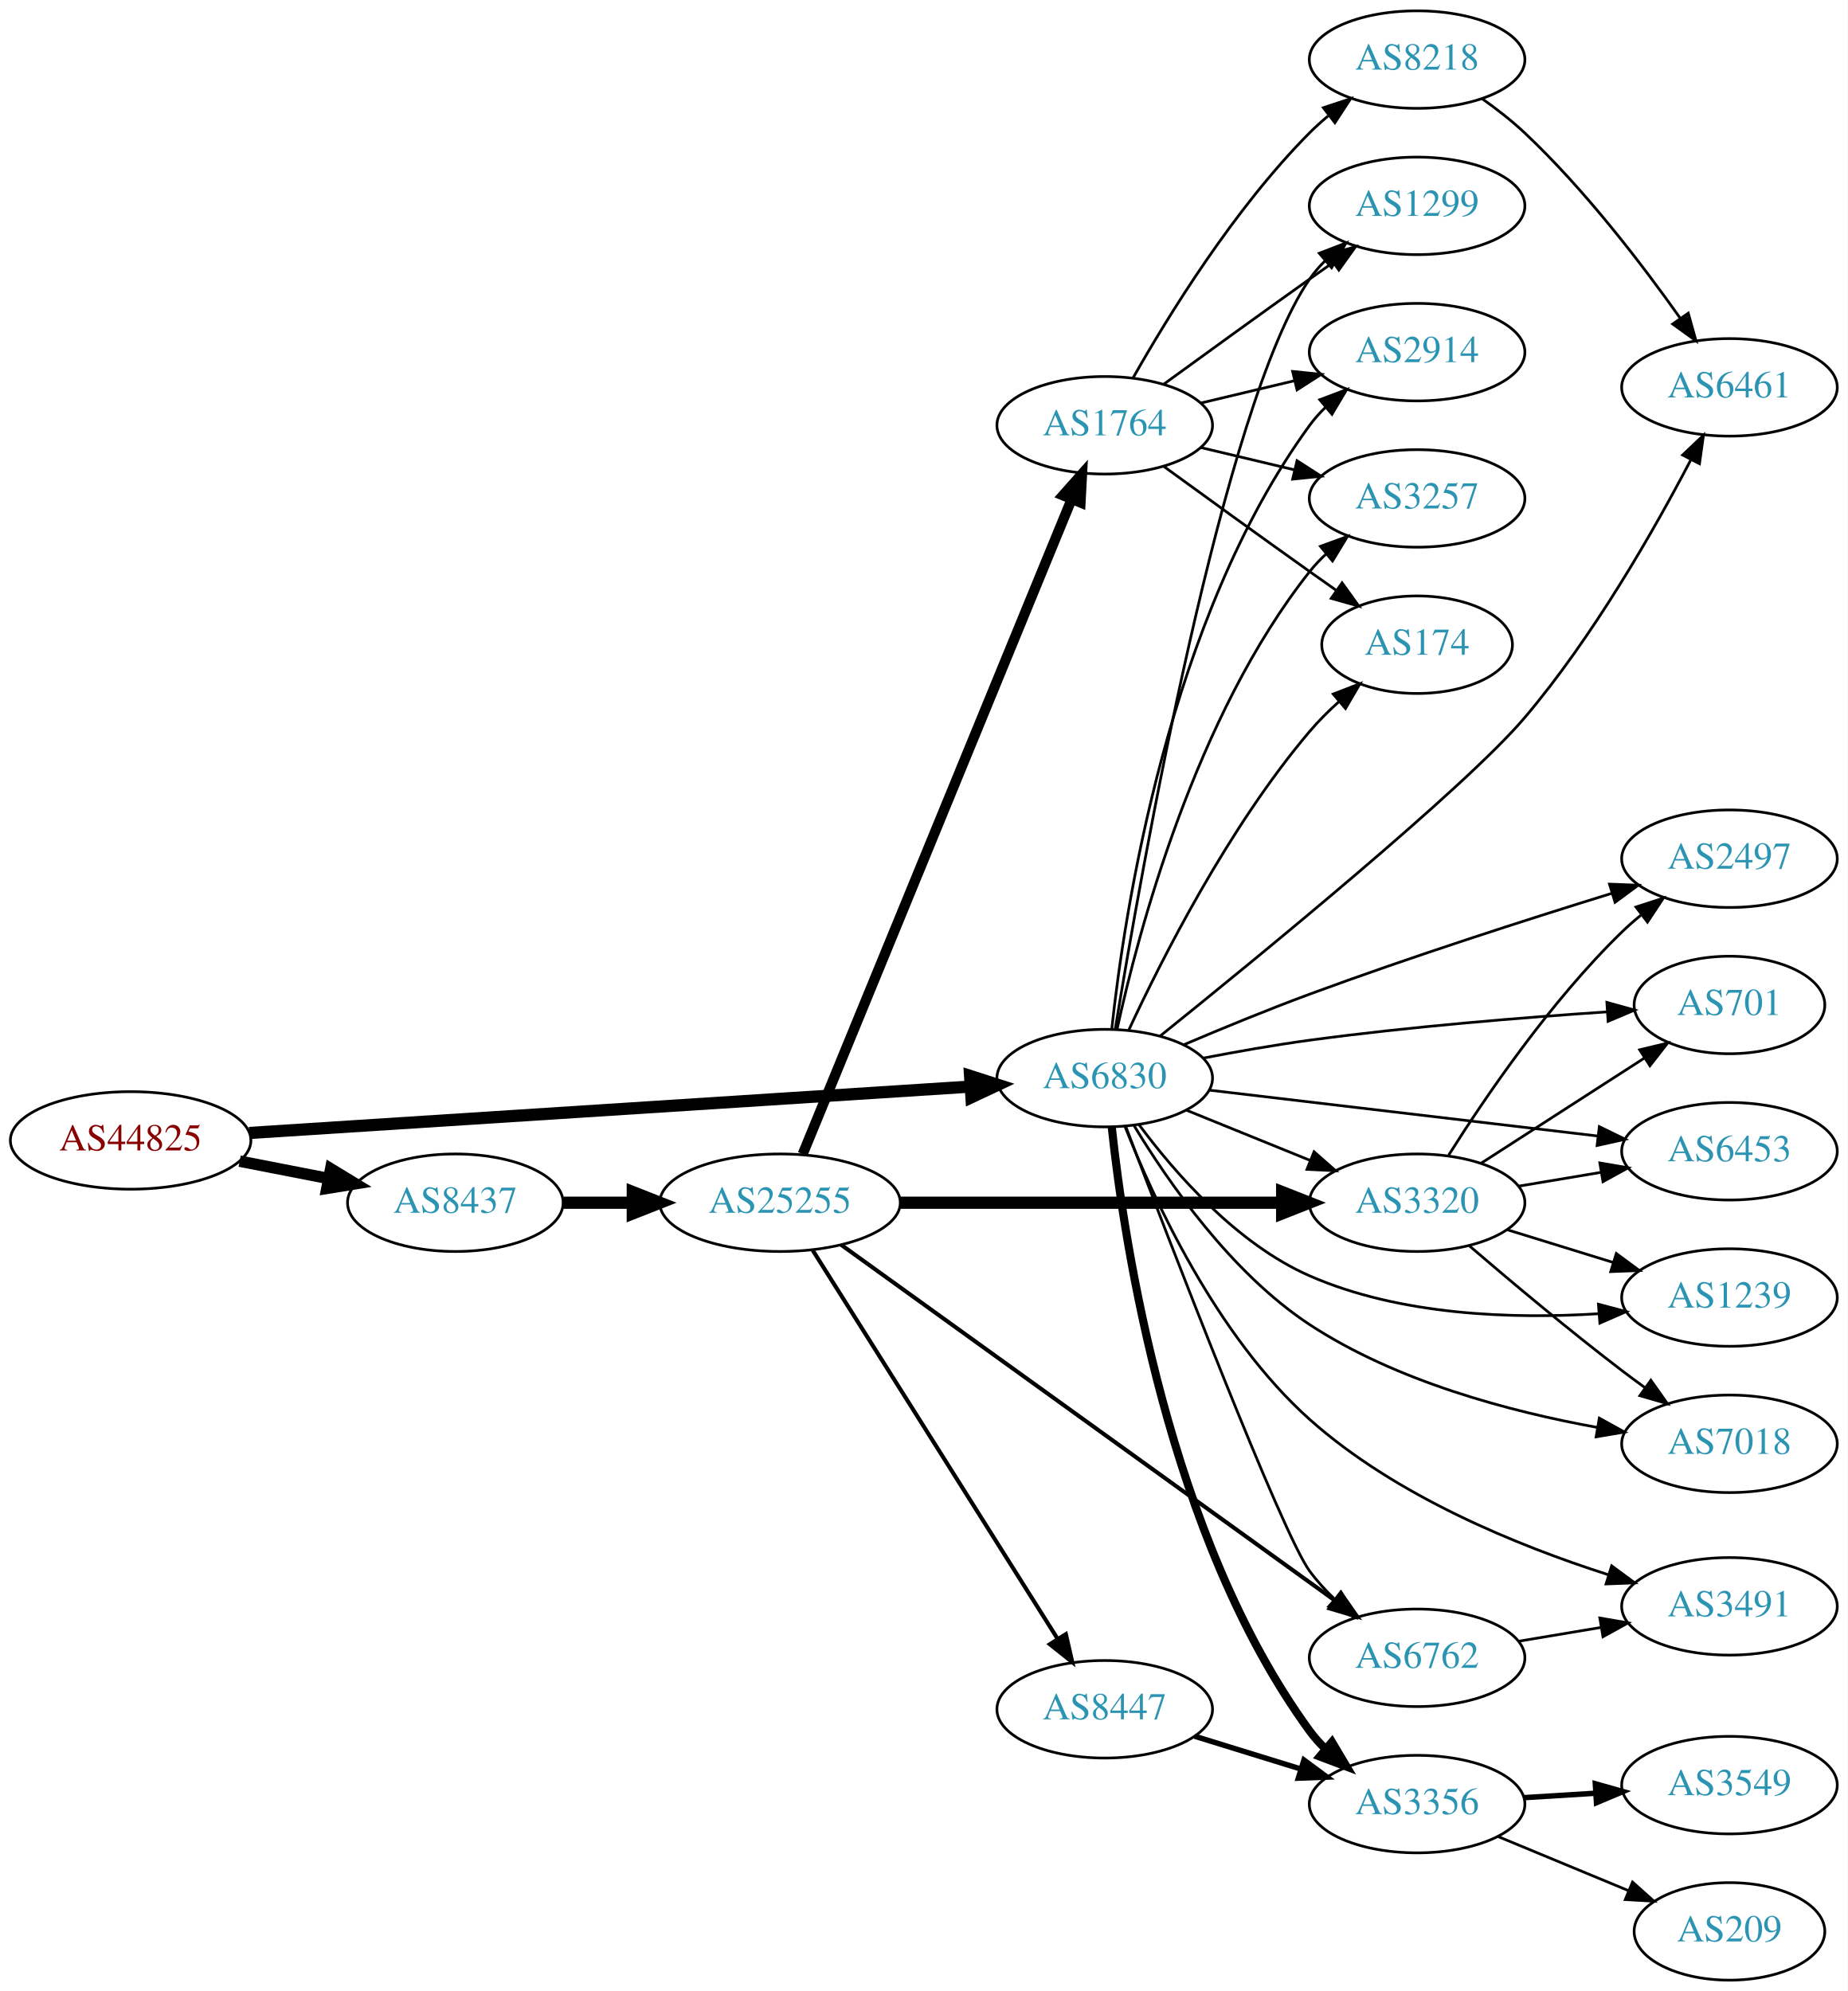
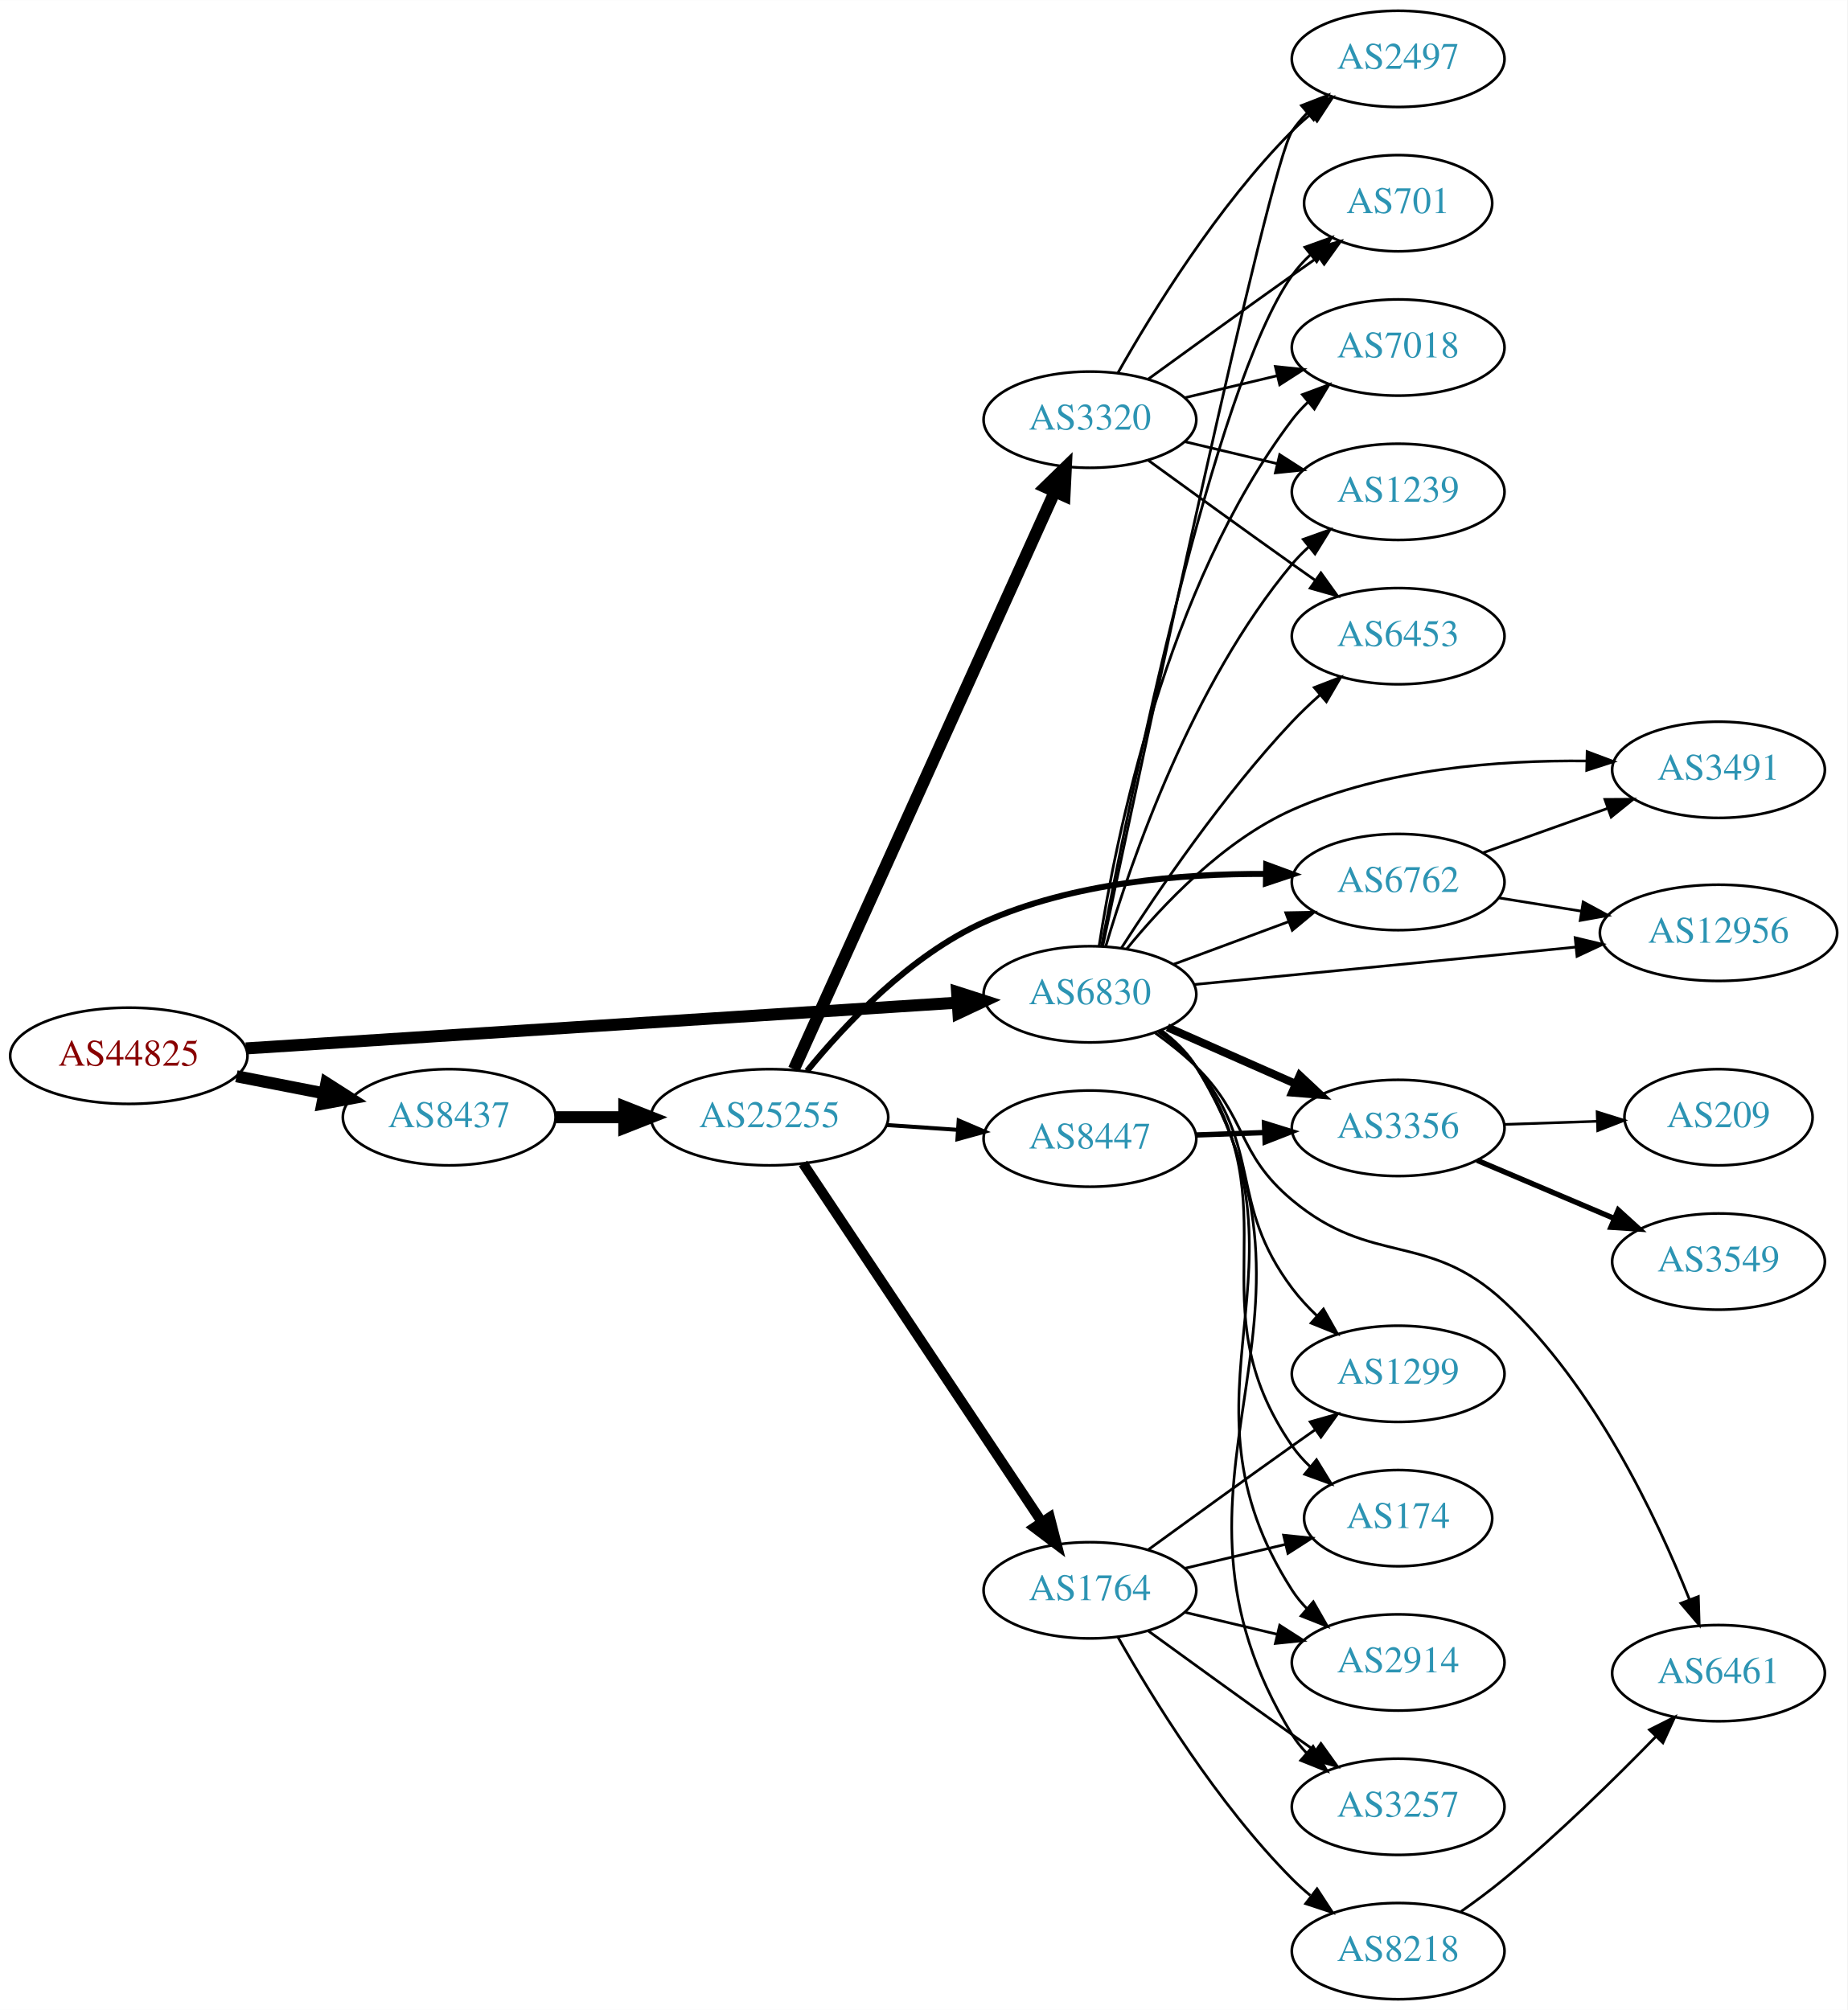
- <svg xmlns="http://www.w3.org/2000/svg" xmlns:xlink="http://www.w3.org/1999/xlink" width="682pt" height="735pt" viewBox="0.00 0.00 681.96 735.00">
-   <g id="graph0" class="graph" transform="scale(1 1) rotate(0) translate(4 731)">
-     <polygon fill="white" stroke="none" points="-4,4 -4,-731 677.956,-731 677.956,4 -4,4" />
+ <svg xmlns="http://www.w3.org/2000/svg" xmlns:xlink="http://www.w3.org/1999/xlink" width="691pt" height="752pt" viewBox="0.00 0.00 691.06 752.00">
+   <g id="graph0" class="graph" transform="scale(1 1) rotate(0) translate(4 748)">
+     <polygon fill="white" stroke="none" points="-4,4 -4,-748 687.055,-748 687.055,4 -4,4" />
    <g id="node1" class="node">
      <g id="a_node1">
        <a xlink:href="/asn/44825" xlink:title="AS44825 ~ RKOOE-AS [AT]">
-           <ellipse fill="#ffffff" stroke="black" cx="44.196" cy="-310" rx="44.393" ry="18" />
-           <text text-anchor="middle" x="44.196" y="-306.3" font-family="Times,serif" font-size="14.00" fill="#880000">AS44825</text>
+           <ellipse fill="#ffffff" stroke="black" cx="44.196" cy="-353" rx="44.393" ry="18" />
+           <text text-anchor="middle" x="44.196" y="-349.3" font-family="Times,serif" font-size="14.00" fill="#880000">AS44825</text>
        </a>
      </g>
    </g>
    <g id="node2" class="node">
      <g id="a_node2">
        <a xlink:href="/asn/6830" xlink:title="AS6830 ~ LGI-UPC [AT]">
-           <ellipse fill="#ffffff" stroke="black" cx="403.724" cy="-333" rx="39.794" ry="18" />
-           <text text-anchor="middle" x="403.724" y="-329.3" font-family="Times,serif" font-size="14.00" fill="#2c94b3">AS6830</text>
+           <ellipse fill="#ffffff" stroke="black" cx="403.724" cy="-376" rx="39.794" ry="18" />
+           <text text-anchor="middle" x="403.724" y="-372.3" font-family="Times,serif" font-size="14.00" fill="#2c94b3">AS6830</text>
        </a>
      </g>
    </g>
    <g id="edge1" class="edge">
-       <path fill="none" stroke="black" stroke-width="4.5" d="M87.967,-312.751C154.785,-317.05 283.55,-325.333 353.904,-329.859" />
-       <polygon fill="black" stroke="black" stroke-width="4.5" points="354.029,-333.813 364.261,-330.526 354.535,-325.954 354.029,-333.813" />
+       <path fill="none" stroke="black" stroke-width="4.5" d="M87.967,-355.751C154.785,-360.05 283.55,-368.333 353.904,-372.859" />
+       <polygon fill="black" stroke="black" stroke-width="4.5" points="354.029,-376.813 364.261,-373.526 354.535,-368.954 354.029,-376.813" />
    </g>
    <g id="node3" class="node">
      <g id="a_node3">
        <a xlink:href="/asn/8437" xlink:title="AS8437 ~ Hutchison Drei Austria GmbH [AT]">
-           <ellipse fill="#ffffff" stroke="black" cx="164.039" cy="-287" rx="39.794" ry="18" />
-           <text text-anchor="middle" x="164.039" y="-283.3" font-family="Times,serif" font-size="14.00" fill="#2c94b3">AS8437</text>
+           <ellipse fill="#ffffff" stroke="black" cx="164.039" cy="-330" rx="39.794" ry="18" />
+           <text text-anchor="middle" x="164.039" y="-326.3" font-family="Times,serif" font-size="14.00" fill="#2c94b3">AS8437</text>
        </a>
      </g>
    </g>
    <g id="edge2" class="edge">
-       <path fill="none" stroke="black" stroke-width="4.219" d="M84.436,-302.341C94.888,-300.301 106.274,-298.079 117.052,-295.975" />
-       <polygon fill="black" stroke="black" stroke-width="4.219" points="118.042,-299.543 127.149,-294.005 116.627,-292.297 118.042,-299.543" />
+       <path fill="none" stroke="black" stroke-width="4.5" d="M84.436,-345.341C94.888,-343.301 106.274,-341.079 117.052,-338.975" />
+       <polygon fill="black" stroke="black" stroke-width="4.5" points="118.089,-342.785 127.149,-337.005 116.58,-335.056 118.089,-342.785" />
    </g>
    <g id="node4" class="node">
      <g id="a_node4">
-         <a xlink:href="/asn/1299" xlink:title="AS1299 ~ Telia Carrier [EU]">
-           <ellipse fill="#ffffff" stroke="black" cx="519.017" cy="-655" rx="39.794" ry="18" />
-           <text text-anchor="middle" x="519.017" y="-651.3" font-family="Times,serif" font-size="14.00" fill="#2c94b3">AS1299</text>
+         <a xlink:href="/asn/6453" xlink:title="AS6453 ~ TATA COMMUNICATIONS (AMERICA) INC [US]">
+           <ellipse fill="#ffffff" stroke="black" cx="519.017" cy="-510" rx="39.794" ry="18" />
+           <text text-anchor="middle" x="519.017" y="-506.3" font-family="Times,serif" font-size="14.00" fill="#2c94b3">AS6453</text>
        </a>
      </g>
    </g>
    <g id="edge3" class="edge">
-       <path fill="none" stroke="black" d="M407.628,-351.254C416.953,-408.226 447.397,-581.704 479.37,-628 481.027,-630.399 482.971,-632.654 485.091,-634.757" />
-       <polygon fill="black" stroke="black" points="482.923,-637.508 492.809,-641.317 487.456,-632.174 482.923,-637.508" />
+       <path fill="none" stroke="black" d="M415.438,-393.233C428.979,-414.35 453.642,-450.685 479.37,-478 482.547,-481.373 486.072,-484.725 489.663,-487.92" />
+       <polygon fill="black" stroke="black" points="487.638,-490.793 497.522,-494.611 492.176,-485.463 487.638,-490.793" />
    </g>
    <g id="node5" class="node">
      <g id="a_node5">
-         <a xlink:href="/asn/3356" xlink:title="AS3356 ~ Level 3 Parent, LLC [US]">
-           <ellipse fill="#ffffff" stroke="black" cx="519.017" cy="-65" rx="39.794" ry="18" />
-           <text text-anchor="middle" x="519.017" y="-61.3" font-family="Times,serif" font-size="14.00" fill="#2c94b3">AS3356</text>
+         <a xlink:href="/asn/2497" xlink:title="AS2497 ~ Internet Initiative Japan Inc. [JP]">
+           <ellipse fill="#ffffff" stroke="black" cx="519.017" cy="-726" rx="39.794" ry="18" />
+           <text text-anchor="middle" x="519.017" y="-722.3" font-family="Times,serif" font-size="14.00" fill="#2c94b3">AS2497</text>
        </a>
      </g>
    </g>
    <g id="edge4" class="edge">
-       <path fill="none" stroke="black" stroke-width="3" d="M406.322,-314.893C410.883,-272.198 427.195,-163.458 479.37,-92 481.09,-89.645 483.079,-87.423 485.23,-85.342" />
-       <polygon fill="black" stroke="black" stroke-width="3" points="487.591,-87.929 493.007,-78.823 483.094,-82.565 487.591,-87.929" />
+       <path fill="none" stroke="black" d="M408.493,-393.923C422.413,-459.882 470.572,-685.974 479.37,-699 481.002,-701.416 482.928,-703.683 485.035,-705.795" />
+       <polygon fill="black" stroke="black" points="482.854,-708.535 492.73,-712.371 487.402,-703.213 482.854,-708.535" />
    </g>
    <g id="node6" class="node">
      <g id="a_node6">
-         <a xlink:href="/asn/2914" xlink:title="AS2914 ~ NTT America, Inc. [US]">
-           <ellipse fill="#ffffff" stroke="black" cx="519.017" cy="-601" rx="39.794" ry="18" />
-           <text text-anchor="middle" x="519.017" y="-597.3" font-family="Times,serif" font-size="14.00" fill="#2c94b3">AS2914</text>
+         <a xlink:href="/asn/701" xlink:title="AS701 ~ UUNET [US]">
+           <ellipse fill="#ffffff" stroke="black" cx="519.017" cy="-672" rx="35.194" ry="18" />
+           <text text-anchor="middle" x="519.017" y="-668.3" font-family="Times,serif" font-size="14.00" fill="#2c94b3">AS701</text>
        </a>
      </g>
    </g>
    <g id="edge5" class="edge">
-       <path fill="none" stroke="black" d="M406.322,-351.107C410.883,-393.802 427.195,-502.542 479.37,-574 481.09,-576.355 483.079,-578.577 485.23,-580.658" />
-       <polygon fill="black" stroke="black" points="483.094,-583.435 493.007,-587.177 487.591,-578.071 483.094,-583.435" />
+       <path fill="none" stroke="black" d="M408.095,-394.144C418.276,-447.585 449.834,-603.262 479.37,-645 481.309,-647.739 483.617,-650.294 486.128,-652.652" />
+       <polygon fill="black" stroke="black" points="484.13,-655.539 494.098,-659.129 488.545,-650.106 484.13,-655.539" />
    </g>
    <g id="node7" class="node">
      <g id="a_node7">
-         <a xlink:href="/asn/2497" xlink:title="AS2497 ~ Internet Initiative Japan Inc. [JP]">
-           <ellipse fill="#ffffff" stroke="black" cx="634.31" cy="-414" rx="39.794" ry="18" />
-           <text text-anchor="middle" x="634.31" y="-410.3" font-family="Times,serif" font-size="14.00" fill="#2c94b3">AS2497</text>
+         <a xlink:href="/asn/3356" xlink:title="AS3356 ~ Level 3 Parent, LLC [US]">
+           <ellipse fill="#ffffff" stroke="black" cx="519.017" cy="-326" rx="39.794" ry="18" />
+           <text text-anchor="middle" x="519.017" y="-322.3" font-family="Times,serif" font-size="14.00" fill="#2c94b3">AS3356</text>
        </a>
      </g>
    </g>
    <g id="edge6" class="edge">
-       <path fill="none" stroke="black" d="M432.871,-345.311C446.764,-351.228 463.838,-358.263 479.37,-364 516.713,-377.794 559.868,-391.633 590.967,-401.243" />
-       <polygon fill="black" stroke="black" points="590.03,-404.617 600.617,-404.209 592.087,-397.926 590.03,-404.617" />
+       <path fill="none" stroke="black" stroke-width="3" d="M432.729,-363.64C447.163,-357.27 464.964,-349.414 480.563,-342.53" />
+       <polygon fill="black" stroke="black" stroke-width="3" points="482.206,-345.63 489.941,-338.391 479.379,-339.226 482.206,-345.63" />
    </g>
    <g id="node8" class="node">
      <g id="a_node8">
-         <a xlink:href="/asn/701" xlink:title="AS701 ~ UUNET [US]">
-           <ellipse fill="#ffffff" stroke="black" cx="634.31" cy="-360" rx="35.194" ry="18" />
-           <text text-anchor="middle" x="634.31" y="-356.3" font-family="Times,serif" font-size="14.00" fill="#2c94b3">AS701</text>
+         <a xlink:href="/asn/7018" xlink:title="AS7018 ~ AT&amp;T Services, Inc. [US]">
+           <ellipse fill="#ffffff" stroke="black" cx="519.017" cy="-618" rx="39.794" ry="18" />
+           <text text-anchor="middle" x="519.017" y="-614.3" font-family="Times,serif" font-size="14.00" fill="#2c94b3">AS7018</text>
        </a>
      </g>
    </g>
    <g id="edge7" class="edge">
-       <path fill="none" stroke="black" d="M439.919,-340.358C452.341,-342.754 466.435,-345.245 479.37,-347 516.262,-352.004 558.405,-355.404 589.259,-357.467" />
-       <polygon fill="black" stroke="black" points="589.06,-360.962 599.266,-358.116 589.514,-353.976 589.06,-360.962" />
+       <path fill="none" stroke="black" d="M407.169,-394.2C413.236,-433.635 432.056,-528.447 479.37,-591 481.129,-593.325 483.147,-595.527 485.318,-597.593" />
+       <polygon fill="black" stroke="black" points="483.203,-600.386 493.132,-604.084 487.676,-595.002 483.203,-600.386" />
    </g>
    <g id="node9" class="node">
      <g id="a_node9">
-         <a xlink:href="/asn/3320" xlink:title="AS3320 ~ DTAG [DE]">
-           <ellipse fill="#ffffff" stroke="black" cx="519.017" cy="-287" rx="39.794" ry="18" />
-           <text text-anchor="middle" x="519.017" y="-283.3" font-family="Times,serif" font-size="14.00" fill="#2c94b3">AS3320</text>
+         <a xlink:href="/asn/3491" xlink:title="AS3491 ~ PCCW Global, Inc. [US]">
+           <ellipse fill="#ffffff" stroke="black" cx="638.859" cy="-460" rx="39.794" ry="18" />
+           <text text-anchor="middle" x="638.859" y="-456.3" font-family="Times,serif" font-size="14.00" fill="#2c94b3">AS3491</text>
        </a>
      </g>
    </g>
    <g id="edge8" class="edge">
-       <path fill="none" stroke="black" d="M433.9,-321.154C447.775,-315.52 464.552,-308.708 479.461,-302.654" />
-       <polygon fill="black" stroke="black" points="480.991,-305.811 488.94,-298.806 478.358,-299.325 480.991,-305.811" />
+       <path fill="none" stroke="black" d="M417.467,-392.972C430.877,-409.407 453.59,-433.48 479.37,-445 513.98,-460.465 556.998,-463.665 589.48,-463.302" />
+       <polygon fill="black" stroke="black" points="589.714,-466.798 599.631,-463.071 589.554,-459.8 589.714,-466.798" />
    </g>
    <g id="node10" class="node">
      <g id="a_node10">
-         <a xlink:href="/asn/6762" xlink:title="AS6762 ~ TELECOM ITALIA SPARKLE S.p.A. [IT]">
-           <ellipse fill="#ffffff" stroke="black" cx="519.017" cy="-119" rx="39.794" ry="18" />
-           <text text-anchor="middle" x="519.017" y="-115.3" font-family="Times,serif" font-size="14.00" fill="#2c94b3">AS6762</text>
+         <a xlink:href="/asn/1239" xlink:title="AS1239 ~ Sprint [US]">
+           <ellipse fill="#ffffff" stroke="black" cx="519.017" cy="-564" rx="39.794" ry="18" />
+           <text text-anchor="middle" x="519.017" y="-560.3" font-family="Times,serif" font-size="14.00" fill="#2c94b3">AS1239</text>
        </a>
      </g>
    </g>
    <g id="edge9" class="edge">
-       <path fill="none" stroke="black" d="M411.435,-315.259C427.776,-272.272 469.05,-165.03 479.37,-151 482.056,-147.349 485.246,-143.86 488.625,-140.618" />
-       <polygon fill="black" stroke="black" points="491.008,-143.184 496.201,-133.949 486.383,-137.93 491.008,-143.184" />
+       <path fill="none" stroke="black" d="M409.626,-393.89C418.984,-425.534 441.867,-492.254 479.37,-537 481.243,-539.235 483.343,-541.37 485.571,-543.391" />
+       <polygon fill="black" stroke="black" points="483.516,-546.23 493.492,-549.797 487.917,-540.787 483.516,-546.23" />
    </g>
    <g id="node11" class="node">
      <g id="a_node11">
-         <a xlink:href="/asn/6461" xlink:title="AS6461 ~ Zayo Bandwidth [US]">
-           <ellipse fill="#ffffff" stroke="black" cx="634.31" cy="-588" rx="39.794" ry="18" />
-           <text text-anchor="middle" x="634.31" y="-584.3" font-family="Times,serif" font-size="14.00" fill="#2c94b3">AS6461</text>
+         <a xlink:href="/asn/3257" xlink:title="AS3257 ~ GTT [DE]">
+           <ellipse fill="#ffffff" stroke="black" cx="519.017" cy="-72" rx="39.794" ry="18" />
+           <text text-anchor="middle" x="519.017" y="-68.3" font-family="Times,serif" font-size="14.00" fill="#2c94b3">AS3257</text>
        </a>
      </g>
    </g>
    <g id="edge10" class="edge">
-       <path fill="none" stroke="black" d="M424.097,-348.478C460.314,-377.616 536.611,-440.013 558.663,-466 584.021,-495.883 606.486,-535.293 619.985,-561.123" />
-       <polygon fill="black" stroke="black" points="617.023,-563.016 624.708,-570.31 623.249,-559.816 617.023,-563.016" />
+       <path fill="none" stroke="black" d="M430.336,-362.582C435.377,-358.828 440.108,-354.297 443.37,-349 502.237,-253.416 420.504,-194.584 479.37,-99 480.899,-96.517 482.751,-94.203 484.806,-92.057" />
+       <polygon fill="black" stroke="black" points="487.177,-94.634 492.404,-85.418 482.571,-89.363 487.177,-94.634" />
    </g>
    <g id="node12" class="node">
      <g id="a_node12">
-         <a xlink:href="/asn/3257" xlink:title="AS3257 ~ GTT [DE]">
-           <ellipse fill="#ffffff" stroke="black" cx="519.017" cy="-547" rx="39.794" ry="18" />
-           <text text-anchor="middle" x="519.017" y="-543.3" font-family="Times,serif" font-size="14.00" fill="#2c94b3">AS3257</text>
+         <a xlink:href="/asn/1299" xlink:title="AS1299 ~ Telia Carrier [EU]">
+           <ellipse fill="#ffffff" stroke="black" cx="519.017" cy="-234" rx="39.794" ry="18" />
+           <text text-anchor="middle" x="519.017" y="-230.3" font-family="Times,serif" font-size="14.00" fill="#2c94b3">AS1299</text>
        </a>
      </g>
    </g>
    <g id="edge11" class="edge">
-       <path fill="none" stroke="black" d="M408.264,-350.967C415.985,-386.458 437.129,-466.724 479.37,-520 481.182,-522.285 483.238,-524.456 485.435,-526.502" />
-       <polygon fill="black" stroke="black" points="483.347,-529.317 493.298,-532.955 487.788,-523.906 483.347,-529.317" />
+       <path fill="none" stroke="black" d="M429.337,-361.87C434.429,-358.153 439.434,-353.817 443.37,-349 468.813,-317.864 455.221,-298.15 479.37,-266 482.092,-262.376 485.304,-258.903 488.695,-255.67" />
+       <polygon fill="black" stroke="black" points="491.076,-258.237 496.281,-249.009 486.457,-252.977 491.076,-258.237" />
    </g>
    <g id="node13" class="node">
      <g id="a_node13">
-         <a xlink:href="/asn/174" xlink:title="AS174 ~ Cogent Communications [US]">
-           <ellipse fill="#ffffff" stroke="black" cx="519.017" cy="-493" rx="35.194" ry="18" />
-           <text text-anchor="middle" x="519.017" y="-489.3" font-family="Times,serif" font-size="14.00" fill="#2c94b3">AS174</text>
+         <a xlink:href="/asn/12956" xlink:title="AS12956 ~ TELXIUS [ES]">
+           <ellipse fill="#ffffff" stroke="black" cx="638.859" cy="-399" rx="44.393" ry="18" />
+           <text text-anchor="middle" x="638.859" y="-395.3" font-family="Times,serif" font-size="14.00" fill="#2c94b3">AS12956</text>
        </a>
      </g>
    </g>
    <g id="edge12" class="edge">
-       <path fill="none" stroke="black" d="M412.634,-350.81C424.679,-376.754 449.413,-425.691 479.37,-461 482.583,-464.786 486.28,-468.473 490.088,-471.916" />
-       <polygon fill="black" stroke="black" points="488.054,-474.782 497.938,-478.598 492.591,-469.451 488.054,-474.782" />
+       <path fill="none" stroke="black" d="M442.685,-379.661C473.844,-382.676 519.116,-387.076 558.663,-391 567.356,-391.863 576.584,-392.787 585.554,-393.69" />
+       <polygon fill="black" stroke="black" points="585.228,-397.175 595.528,-394.696 585.93,-390.21 585.228,-397.175" />
    </g>
    <g id="node14" class="node">
      <g id="a_node14">
-         <a xlink:href="/asn/6453" xlink:title="AS6453 ~ TATA COMMUNICATIONS (AMERICA) INC [US]">
-           <ellipse fill="#ffffff" stroke="black" cx="634.31" cy="-306" rx="39.794" ry="18" />
-           <text text-anchor="middle" x="634.31" y="-302.3" font-family="Times,serif" font-size="14.00" fill="#2c94b3">AS6453</text>
+         <a xlink:href="/asn/174" xlink:title="AS174 ~ Cogent Communications [US]">
+           <ellipse fill="#ffffff" stroke="black" cx="519.017" cy="-180" rx="35.194" ry="18" />
+           <text text-anchor="middle" x="519.017" y="-176.3" font-family="Times,serif" font-size="14.00" fill="#2c94b3">AS174</text>
        </a>
      </g>
    </g>
    <g id="edge13" class="edge">
-       <path fill="none" stroke="black" d="M442.214,-328.572C481.413,-323.942 543.044,-316.662 585.667,-311.627" />
-       <polygon fill="black" stroke="black" points="586.278,-315.08 595.799,-310.431 585.457,-308.128 586.278,-315.08" />
+       <path fill="none" stroke="black" d="M429.93,-362.316C434.992,-358.576 439.834,-354.118 443.37,-349 480.382,-295.435 442.359,-260.565 479.37,-207 481.278,-204.239 483.566,-201.67 486.063,-199.302" />
+       <polygon fill="black" stroke="black" points="488.48,-201.847 494.013,-192.812 484.053,-196.425 488.48,-201.847" />
    </g>
    <g id="node15" class="node">
      <g id="a_node15">
-         <a xlink:href="/asn/1239" xlink:title="AS1239 ~ Sprint [US]">
-           <ellipse fill="#ffffff" stroke="black" cx="634.31" cy="-252" rx="39.794" ry="18" />
-           <text text-anchor="middle" x="634.31" y="-248.3" font-family="Times,serif" font-size="14.00" fill="#2c94b3">AS1239</text>
+         <a xlink:href="/asn/6461" xlink:title="AS6461 ~ Zayo Bandwidth [US]">
+           <ellipse fill="#ffffff" stroke="black" cx="638.859" cy="-122" rx="39.794" ry="18" />
+           <text text-anchor="middle" x="638.859" y="-118.3" font-family="Times,serif" font-size="14.00" fill="#2c94b3">AS6461</text>
        </a>
      </g>
    </g>
    <g id="edge14" class="edge">
-       <path fill="none" stroke="black" d="M416.406,-315.794C429.446,-298.213 452.309,-271.861 479.37,-260 512.843,-245.329 554.409,-244.034 585.91,-246.019" />
-       <polygon fill="black" stroke="black" points="585.943,-249.531 596.18,-246.803 586.476,-242.552 585.943,-249.531" />
+       <path fill="none" stroke="black" d="M428.2,-361.493C433.46,-357.739 438.824,-353.482 443.37,-349 462.87,-329.775 458.371,-316.574 479.37,-299 509.339,-273.919 530.067,-287.635 558.663,-261 592.443,-229.536 615.744,-180.335 627.933,-149.692" />
+       <polygon fill="black" stroke="black" points="631.313,-150.653 631.639,-140.064 624.78,-148.138 631.313,-150.653" />
    </g>
    <g id="node16" class="node">
      <g id="a_node16">
-         <a xlink:href="/asn/3491" xlink:title="AS3491 ~ PCCW Global, Inc. [US]">
-           <ellipse fill="#ffffff" stroke="black" cx="634.31" cy="-138" rx="39.794" ry="18" />
-           <text text-anchor="middle" x="634.31" y="-134.3" font-family="Times,serif" font-size="14.00" fill="#2c94b3">AS3491</text>
+         <a xlink:href="/asn/6762" xlink:title="AS6762 ~ TELECOM ITALIA SPARKLE S.p.A. [IT]">
+           <ellipse fill="#ffffff" stroke="black" cx="519.017" cy="-418" rx="39.794" ry="18" />
+           <text text-anchor="middle" x="519.017" y="-414.3" font-family="Times,serif" font-size="14.00" fill="#2c94b3">AS6762</text>
        </a>
      </g>
    </g>
    <g id="edge15" class="edge">
-       <path fill="none" stroke="black" d="M411.175,-315.226C421.682,-288.498 444.847,-237.813 479.37,-207 511.053,-178.722 556.231,-160.342 589.453,-149.718" />
-       <polygon fill="black" stroke="black" points="590.825,-152.958 599.351,-146.668 588.764,-146.268 590.825,-152.958" />
+       <path fill="none" stroke="black" d="M435.084,-387.255C448.291,-392.151 463.948,-397.956 478.081,-403.195" />
+       <polygon fill="black" stroke="black" points="476.979,-406.519 487.572,-406.714 479.413,-399.956 476.979,-406.519" />
    </g>
    <g id="node17" class="node">
      <g id="a_node17">
-         <a xlink:href="/asn/7018" xlink:title="AS7018 ~ AT&amp;T Services, Inc. [US]">
-           <ellipse fill="#ffffff" stroke="black" cx="634.31" cy="-198" rx="39.794" ry="18" />
-           <text text-anchor="middle" x="634.31" y="-194.3" font-family="Times,serif" font-size="14.00" fill="#2c94b3">AS7018</text>
+         <a xlink:href="/asn/2914" xlink:title="AS2914 ~ NTT America, Inc. [US]">
+           <ellipse fill="#ffffff" stroke="black" cx="519.017" cy="-126" rx="39.794" ry="18" />
+           <text text-anchor="middle" x="519.017" y="-122.3" font-family="Times,serif" font-size="14.00" fill="#2c94b3">AS2914</text>
        </a>
      </g>
    </g>
    <g id="edge16" class="edge">
-       <path fill="none" stroke="black" d="M414.506,-315.547C426.944,-294.941 450.335,-261.069 479.37,-242 511.341,-221.003 553.42,-209.866 585.503,-204.055" />
-       <polygon fill="black" stroke="black" points="586.27,-207.475 595.543,-202.35 585.098,-200.574 586.27,-207.475" />
+       <path fill="none" stroke="black" d="M430.186,-362.487C435.234,-358.738 440.007,-354.233 443.37,-349 491.263,-274.497 431.478,-227.503 479.37,-153 480.947,-150.547 482.833,-148.254 484.912,-146.124" />
+       <polygon fill="black" stroke="black" points="487.281,-148.703 492.555,-139.513 482.702,-143.408 487.281,-148.703" />
    </g>
    <g id="node20" class="node">
      <g id="a_node20">
        <a xlink:href="/asn/25255" xlink:title="AS25255 ~ ==&gt; TELE2 AUSTRIA &lt;== [AT]">
-           <ellipse fill="#ffffff" stroke="black" cx="283.881" cy="-287" rx="44.393" ry="18" />
-           <text text-anchor="middle" x="283.881" y="-283.3" font-family="Times,serif" font-size="14.00" fill="#2c94b3">AS25255</text>
+           <ellipse fill="#ffffff" stroke="black" cx="283.881" cy="-330" rx="44.393" ry="18" />
+           <text text-anchor="middle" x="283.881" y="-326.3" font-family="Times,serif" font-size="14.00" fill="#2c94b3">AS25255</text>
        </a>
      </g>
    </g>
    <g id="edge19" class="edge">
-       <path fill="none" stroke="black" stroke-width="4.5" d="M203.951,-287C212.054,-287 220.729,-287 229.255,-287" />
-       <polygon fill="black" stroke="black" stroke-width="4.5" points="229.533,-290.938 239.533,-287 229.533,-283.063 229.533,-290.938" />
+       <path fill="none" stroke="black" stroke-width="4.5" d="M203.951,-330C212.054,-330 220.729,-330 229.255,-330" />
+       <polygon fill="black" stroke="black" stroke-width="4.5" points="229.533,-333.938 239.533,-330 229.533,-326.063 229.533,-333.938" />
    </g>
    <g id="node18" class="node">
      <g id="a_node18">
-         <a xlink:href="/asn/3549" xlink:title="AS3549 ~ Level 3 Parent, LLC [US]">
-           <ellipse fill="#ffffff" stroke="black" cx="634.31" cy="-72" rx="39.794" ry="18" />
-           <text text-anchor="middle" x="634.31" y="-68.3" font-family="Times,serif" font-size="14.00" fill="#2c94b3">AS3549</text>
+         <a xlink:href="/asn/209" xlink:title="AS209 ~ CenturyLink Communications, LLC [US]">
+           <ellipse fill="#ffffff" stroke="black" cx="638.859" cy="-330" rx="35.194" ry="18" />
+           <text text-anchor="middle" x="638.859" y="-326.3" font-family="Times,serif" font-size="14.00" fill="#2c94b3">AS209</text>
        </a>
      </g>
    </g>
    <g id="edge17" class="edge">
-       <path fill="none" stroke="black" stroke-width="2" d="M558.373,-67.37C566.862,-67.894 575.966,-68.457 584.8,-69.003" />
-       <polygon fill="black" stroke="black" stroke-width="2" points="584.797,-72.509 594.993,-69.633 585.228,-65.522 584.797,-72.509" />
+       <path fill="none" stroke="black" d="M558.603,-327.31C569.704,-327.687 581.902,-328.101 593.331,-328.489" />
+       <polygon fill="black" stroke="black" points="593.444,-331.994 603.557,-328.836 593.681,-324.998 593.444,-331.994" />
    </g>
    <g id="node19" class="node">
      <g id="a_node19">
-         <a xlink:href="/asn/209" xlink:title="AS209 ~ CenturyLink Communications, LLC [US]">
-           <ellipse fill="#ffffff" stroke="black" cx="634.31" cy="-18" rx="35.194" ry="18" />
-           <text text-anchor="middle" x="634.31" y="-14.3" font-family="Times,serif" font-size="14.00" fill="#2c94b3">AS209</text>
+         <a xlink:href="/asn/3549" xlink:title="AS3549 ~ Level 3 Parent, LLC [US]">
+           <ellipse fill="#ffffff" stroke="black" cx="638.859" cy="-276" rx="39.794" ry="18" />
+           <text text-anchor="middle" x="638.859" y="-272.3" font-family="Times,serif" font-size="14.00" fill="#2c94b3">AS3549</text>
        </a>
      </g>
    </g>
    <g id="edge18" class="edge">
-       <path fill="none" stroke="black" d="M548.898,-53.018C563.557,-46.937 581.511,-39.489 597.086,-33.027" />
-       <polygon fill="black" stroke="black" points="598.531,-36.218 606.426,-29.153 595.848,-29.752 598.531,-36.218" />
-     </g>
-     <g id="edge32" class="edge">
-       <path fill="none" stroke="black" d="M530.675,-304.596C543.976,-325.682 568.215,-361.37 594.663,-387 596.812,-389.083 599.136,-391.121 601.54,-393.085" />
-       <polygon fill="black" stroke="black" points="599.811,-396.168 609.889,-399.436 604.049,-390.596 599.811,-396.168" />
-     </g>
-     <g id="edge31" class="edge">
-       <path fill="none" stroke="black" d="M542.671,-301.597C559.952,-312.732 583.931,-328.183 602.884,-340.395" />
-       <polygon fill="black" stroke="black" points="601.163,-343.45 611.465,-345.924 604.954,-337.566 601.163,-343.45" />
-     </g>
-     <g id="edge30" class="edge">
-       <path fill="none" stroke="black" d="M556.487,-293.116C566.19,-294.744 576.801,-296.523 586.956,-298.226" />
-       <polygon fill="black" stroke="black" points="586.467,-301.693 596.908,-299.895 587.624,-294.789 586.467,-301.693" />
-     </g>
-     <g id="edge29" class="edge">
-       <path fill="none" stroke="black" d="M552.179,-277.064C564.377,-273.295 578.452,-268.947 591.418,-264.942" />
-       <polygon fill="black" stroke="black" points="592.546,-268.257 601.067,-261.961 590.48,-261.569 592.546,-268.257" />
-     </g>
-     <g id="edge33" class="edge">
-       <path fill="none" stroke="black" d="M538.38,-271.018C553.281,-258.23 574.97,-240.016 594.663,-225 597.415,-222.902 600.312,-220.76 603.231,-218.646" />
-       <polygon fill="black" stroke="black" points="605.296,-221.473 611.415,-212.824 601.238,-215.769 605.296,-221.473" />
-     </g>
-     <g id="edge34" class="edge">
-       <path fill="none" stroke="black" d="M556.487,-125.116C566.19,-126.744 576.801,-128.523 586.956,-130.226" />
-       <polygon fill="black" stroke="black" points="586.467,-133.693 596.908,-131.895 587.624,-126.789 586.467,-133.693" />
-     </g>
-     <g id="edge21" class="edge">
-       <path fill="none" stroke="black" stroke-width="4.5" d="M328.186,-287C368.124,-287 427.359,-287 469.014,-287" />
-       <polygon fill="black" stroke="black" stroke-width="4.5" points="469.203,-290.938 479.203,-287 469.203,-283.063 469.203,-290.938" />
-     </g>
-     <g id="edge22" class="edge">
-       <path fill="none" stroke="black" stroke-width="1.5" d="M306.396,-271.496C348.313,-241.29 440.969,-174.521 488.553,-140.232" />
-       <polygon fill="black" stroke="black" stroke-width="1.5" points="490.824,-142.91 496.891,-134.224 486.731,-137.231 490.824,-142.91" />
+       <path fill="none" stroke="black" stroke-width="2" d="M548.543,-313.896C563.917,-307.373 583.093,-299.237 599.732,-292.177" />
+       <polygon fill="black" stroke="black" stroke-width="2" points="601.349,-295.293 609.187,-288.165 598.614,-288.849 601.349,-295.293" />
+     </g>
+     <g id="edge36" class="edge">
+       <path fill="none" stroke="black" d="M550.671,-428.925C564.88,-433.99 581.964,-440.078 597.229,-445.519" />
+       <polygon fill="black" stroke="black" points="596.355,-448.923 606.949,-448.983 598.705,-442.329 596.355,-448.923" />
+     </g>
+     <g id="edge37" class="edge">
+       <path fill="none" stroke="black" d="M556.657,-412.092C566.386,-410.524 577.066,-408.802 587.392,-407.137" />
+       <polygon fill="black" stroke="black" points="588.236,-410.546 597.552,-405.499 587.122,-403.635 588.236,-410.546" />
+     </g>
+     <g id="edge23" class="edge">
+       <path fill="none" stroke="black" stroke-width="2.25" d="M297.89,-347.293C312.059,-364.677 336.429,-390.622 364.077,-403 397.106,-417.786 438.021,-421.162 469.366,-421.042" />
+       <polygon fill="black" stroke="black" stroke-width="2.25" points="469.661,-424.538 479.604,-420.88 469.549,-417.539 469.661,-424.538" />
    </g>
    <g id="node21" class="node">
      <g id="a_node21">
        <a xlink:href="/asn/1764" xlink:title="AS1764 ~ NEXTLAYER-AS [AT]">
-           <ellipse fill="#ffffff" stroke="black" cx="403.724" cy="-574" rx="39.794" ry="18" />
-           <text text-anchor="middle" x="403.724" y="-570.3" font-family="Times,serif" font-size="14.00" fill="#2c94b3">AS1764</text>
+           <ellipse fill="#ffffff" stroke="black" cx="403.724" cy="-153" rx="39.794" ry="18" />
+           <text text-anchor="middle" x="403.724" y="-149.3" font-family="Times,serif" font-size="14.00" fill="#2c94b3">AS1764</text>
        </a>
      </g>
    </g>
    <g id="edge20" class="edge">
-       <path fill="none" stroke="black" stroke-width="3.75" d="M292.253,-304.953C312.258,-353.676 367.666,-488.619 391.541,-546.765" />
-       <polygon fill="black" stroke="black" stroke-width="3.75" points="388.319,-548.133 395.355,-556.054 394.794,-545.474 388.319,-548.133" />
+       <path fill="none" stroke="black" stroke-width="3.75" d="M296.395,-312.706C317.217,-281.431 361.227,-215.329 385.592,-178.733" />
+       <polygon fill="black" stroke="black" stroke-width="3.75" points="388.708,-180.367 391.337,-170.103 382.881,-176.488 388.708,-180.367" />
    </g>
    <g id="node22" class="node">
      <g id="a_node22">
-         <a xlink:href="/asn/8447" xlink:title="AS8447 ~ A1 Telekom Austria AG [AT]">
-           <ellipse fill="#ffffff" stroke="black" cx="403.724" cy="-100" rx="39.794" ry="18" />
-           <text text-anchor="middle" x="403.724" y="-96.3" font-family="Times,serif" font-size="14.00" fill="#2c94b3">AS8447</text>
-         </a>
-       </g>
-     </g>
-     <g id="edge23" class="edge">
-       <path fill="none" stroke="black" stroke-width="1.5" d="M295.968,-269.407C316.813,-236.328 361.941,-164.717 386.314,-126.04" />
-       <polygon fill="black" stroke="black" stroke-width="1.5" points="389.382,-127.736 391.753,-117.41 383.46,-124.004 389.382,-127.736" />
-     </g>
-     <g id="edge26" class="edge">
-       <path fill="none" stroke="black" d="M425.572,-589.222C440.506,-600.091 461.12,-615.025 479.37,-628 482.191,-630.005 485.134,-632.085 488.082,-634.159" />
-       <polygon fill="black" stroke="black" points="486.109,-637.05 496.306,-639.926 490.128,-631.319 486.109,-637.05" />
-     </g>
-     <g id="edge24" class="edge">
-       <path fill="none" stroke="black" d="M439.331,-582.248C450.202,-584.838 462.357,-587.735 473.799,-590.462" />
-       <polygon fill="black" stroke="black" points="473.082,-593.889 483.621,-592.803 474.705,-587.08 473.082,-593.889" />
-     </g>
-     <g id="edge25" class="edge">
-       <path fill="none" stroke="black" d="M439.331,-565.752C450.202,-563.162 462.357,-560.265 473.799,-557.538" />
-       <polygon fill="black" stroke="black" points="474.705,-560.92 483.621,-555.197 473.082,-554.111 474.705,-560.92" />
-     </g>
-     <g id="edge27" class="edge">
-       <path fill="none" stroke="black" d="M425.572,-558.778C440.506,-547.909 461.12,-532.975 479.37,-520 482.581,-517.718 485.95,-515.339 489.304,-512.982" />
-       <polygon fill="black" stroke="black" points="491.332,-515.834 497.515,-507.23 487.316,-510.101 491.332,-515.834" />
+         <a xlink:href="/asn/3320" xlink:title="AS3320 ~ DTAG [DE]">
+           <ellipse fill="#ffffff" stroke="black" cx="403.724" cy="-591" rx="39.794" ry="18" />
+           <text text-anchor="middle" x="403.724" y="-587.3" font-family="Times,serif" font-size="14.00" fill="#2c94b3">AS3320</text>
+         </a>
+       </g>
+     </g>
+     <g id="edge21" class="edge">
+       <path fill="none" stroke="black" stroke-width="4.5" d="M292.981,-347.94C313.297,-392.935 366.506,-510.785 390.581,-564.107" />
+       <polygon fill="black" stroke="black" stroke-width="4.5" points="387.019,-565.786 394.723,-573.28 394.197,-562.546 387.019,-565.786" />
    </g>
    <g id="node23" class="node">
      <g id="a_node23">
+         <a xlink:href="/asn/8447" xlink:title="AS8447 ~ A1 Telekom Austria AG [AT]">
+           <ellipse fill="#ffffff" stroke="black" cx="403.724" cy="-322" rx="39.794" ry="18" />
+           <text text-anchor="middle" x="403.724" y="-318.3" font-family="Times,serif" font-size="14.00" fill="#2c94b3">AS8447</text>
+         </a>
+       </g>
+     </g>
+     <g id="edge22" class="edge">
+       <path fill="none" stroke="black" stroke-width="1.5" d="M327.758,-327.089C336.367,-326.505 345.47,-325.887 354.253,-325.291" />
+       <polygon fill="black" stroke="black" stroke-width="1.5" points="354.628,-328.773 364.368,-324.604 354.154,-321.789 354.628,-328.773" />
+     </g>
+     <g id="edge28" class="edge">
+       <path fill="none" stroke="black" d="M425.572,-137.778C440.506,-126.909 461.12,-111.975 479.37,-99 482.191,-96.995 485.134,-94.915 488.082,-92.841" />
+       <polygon fill="black" stroke="black" points="490.128,-95.681 496.306,-87.074 486.109,-89.95 490.128,-95.681" />
+     </g>
+     <g id="edge26" class="edge">
+       <path fill="none" stroke="black" d="M425.572,-168.222C440.506,-179.091 461.12,-194.025 479.37,-207 482.191,-209.005 485.134,-211.085 488.082,-213.159" />
+       <polygon fill="black" stroke="black" points="486.109,-216.05 496.306,-218.926 490.128,-210.319 486.109,-216.05" />
+     </g>
+     <g id="edge27" class="edge">
+       <path fill="none" stroke="black" d="M439.331,-161.248C451.125,-164.058 464.43,-167.229 476.698,-170.153" />
+       <polygon fill="black" stroke="black" points="476.164,-173.624 486.703,-172.537 477.787,-166.814 476.164,-173.624" />
+     </g>
+     <g id="edge25" class="edge">
+       <path fill="none" stroke="black" d="M439.331,-144.752C450.202,-142.162 462.357,-139.265 473.799,-136.538" />
+       <polygon fill="black" stroke="black" points="474.705,-139.92 483.621,-134.197 473.082,-133.111 474.705,-139.92" />
+     </g>
+     <g id="node24" class="node">
+       <g id="a_node24">
        <a xlink:href="/asn/8218" xlink:title="AS8218 ~ legacy Neotelecoms [FR]">
-           <ellipse fill="#ffffff" stroke="black" cx="519.017" cy="-709" rx="39.794" ry="18" />
-           <text text-anchor="middle" x="519.017" y="-705.3" font-family="Times,serif" font-size="14.00" fill="#2c94b3">AS8218</text>
-         </a>
-       </g>
-     </g>
-     <g id="edge28" class="edge">
-       <path fill="none" stroke="black" d="M414.184,-591.49C426.965,-614.096 451.398,-653.886 479.37,-682 481.481,-684.121 483.777,-686.188 486.163,-688.171" />
-       <polygon fill="black" stroke="black" points="484.415,-691.242 494.478,-694.556 488.678,-685.69 484.415,-691.242" />
+           <ellipse fill="#ffffff" stroke="black" cx="519.017" cy="-18" rx="39.794" ry="18" />
+           <text text-anchor="middle" x="519.017" y="-14.3" font-family="Times,serif" font-size="14.00" fill="#2c94b3">AS8218</text>
+         </a>
+       </g>
+     </g>
+     <g id="edge24" class="edge">
+       <path fill="none" stroke="black" d="M414.184,-135.51C426.965,-112.904 451.398,-73.114 479.37,-45 481.481,-42.879 483.777,-40.812 486.163,-38.829" />
+       <polygon fill="black" stroke="black" points="488.678,-41.31 494.478,-32.444 484.415,-35.758 488.678,-41.31" />
    </g>
    <g id="edge35" class="edge">
-       <path fill="none" stroke="black" stroke-width="2" d="M436.886,-90.064C449.084,-86.296 463.159,-81.948 476.125,-77.942" />
-       <polygon fill="black" stroke="black" stroke-width="2" points="477.253,-81.257 485.774,-74.961 475.187,-74.569 477.253,-81.257" />
-     </g>
-     <g id="edge36" class="edge">
-       <path fill="none" stroke="black" d="M542.936,-694.623C548.331,-690.805 553.893,-686.486 558.663,-682 580.879,-661.107 602.089,-633.383 616.183,-613.465" />
-       <polygon fill="black" stroke="black" points="619.108,-615.389 621.953,-605.183 613.365,-611.388 619.108,-615.389" />
+       <path fill="none" stroke="black" d="M425.572,-575.778C440.506,-564.909 461.12,-549.975 479.37,-537 482.191,-534.995 485.134,-532.915 488.082,-530.841" />
+       <polygon fill="black" stroke="black" points="490.128,-533.681 496.306,-525.074 486.109,-527.95 490.128,-533.681" />
+     </g>
+     <g id="edge31" class="edge">
+       <path fill="none" stroke="black" d="M414.184,-608.49C426.965,-631.096 451.398,-670.886 479.37,-699 481.481,-701.121 483.777,-703.188 486.163,-705.171" />
+       <polygon fill="black" stroke="black" points="484.415,-708.242 494.478,-711.556 488.678,-702.69 484.415,-708.242" />
+     </g>
+     <g id="edge33" class="edge">
+       <path fill="none" stroke="black" d="M425.572,-606.222C440.506,-617.091 461.12,-632.025 479.37,-645 482.581,-647.282 485.95,-649.661 489.304,-652.018" />
+       <polygon fill="black" stroke="black" points="487.316,-654.899 497.515,-657.77 491.332,-649.166 487.316,-654.899" />
+     </g>
+     <g id="edge32" class="edge">
+       <path fill="none" stroke="black" d="M439.331,-599.248C450.202,-601.838 462.357,-604.735 473.799,-607.462" />
+       <polygon fill="black" stroke="black" points="473.082,-610.889 483.621,-609.803 474.705,-604.08 473.082,-610.889" />
+     </g>
+     <g id="edge34" class="edge">
+       <path fill="none" stroke="black" d="M439.331,-582.752C450.202,-580.162 462.357,-577.265 473.799,-574.538" />
+       <polygon fill="black" stroke="black" points="474.705,-577.92 483.621,-572.197 473.082,-571.111 474.705,-577.92" />
+     </g>
+     <g id="edge30" class="edge">
+       <path fill="none" stroke="black" stroke-width="2" d="M443.396,-323.365C451.599,-323.655 460.363,-323.964 468.895,-324.266" />
+       <polygon fill="black" stroke="black" stroke-width="2" points="469.017,-327.772 479.134,-324.627 469.264,-320.776 469.017,-327.772" />
+     </g>
+     <g id="edge29" class="edge">
+       <path fill="none" stroke="black" d="M542.543,-32.824C547.949,-36.628 553.616,-40.829 558.663,-45 578.863,-61.691 600.061,-82.501 615.438,-98.278" />
+       <polygon fill="black" stroke="black" points="613.024,-100.817 622.489,-105.578 618.06,-95.954 613.024,-100.817" />
    </g>
  </g>
</svg>
